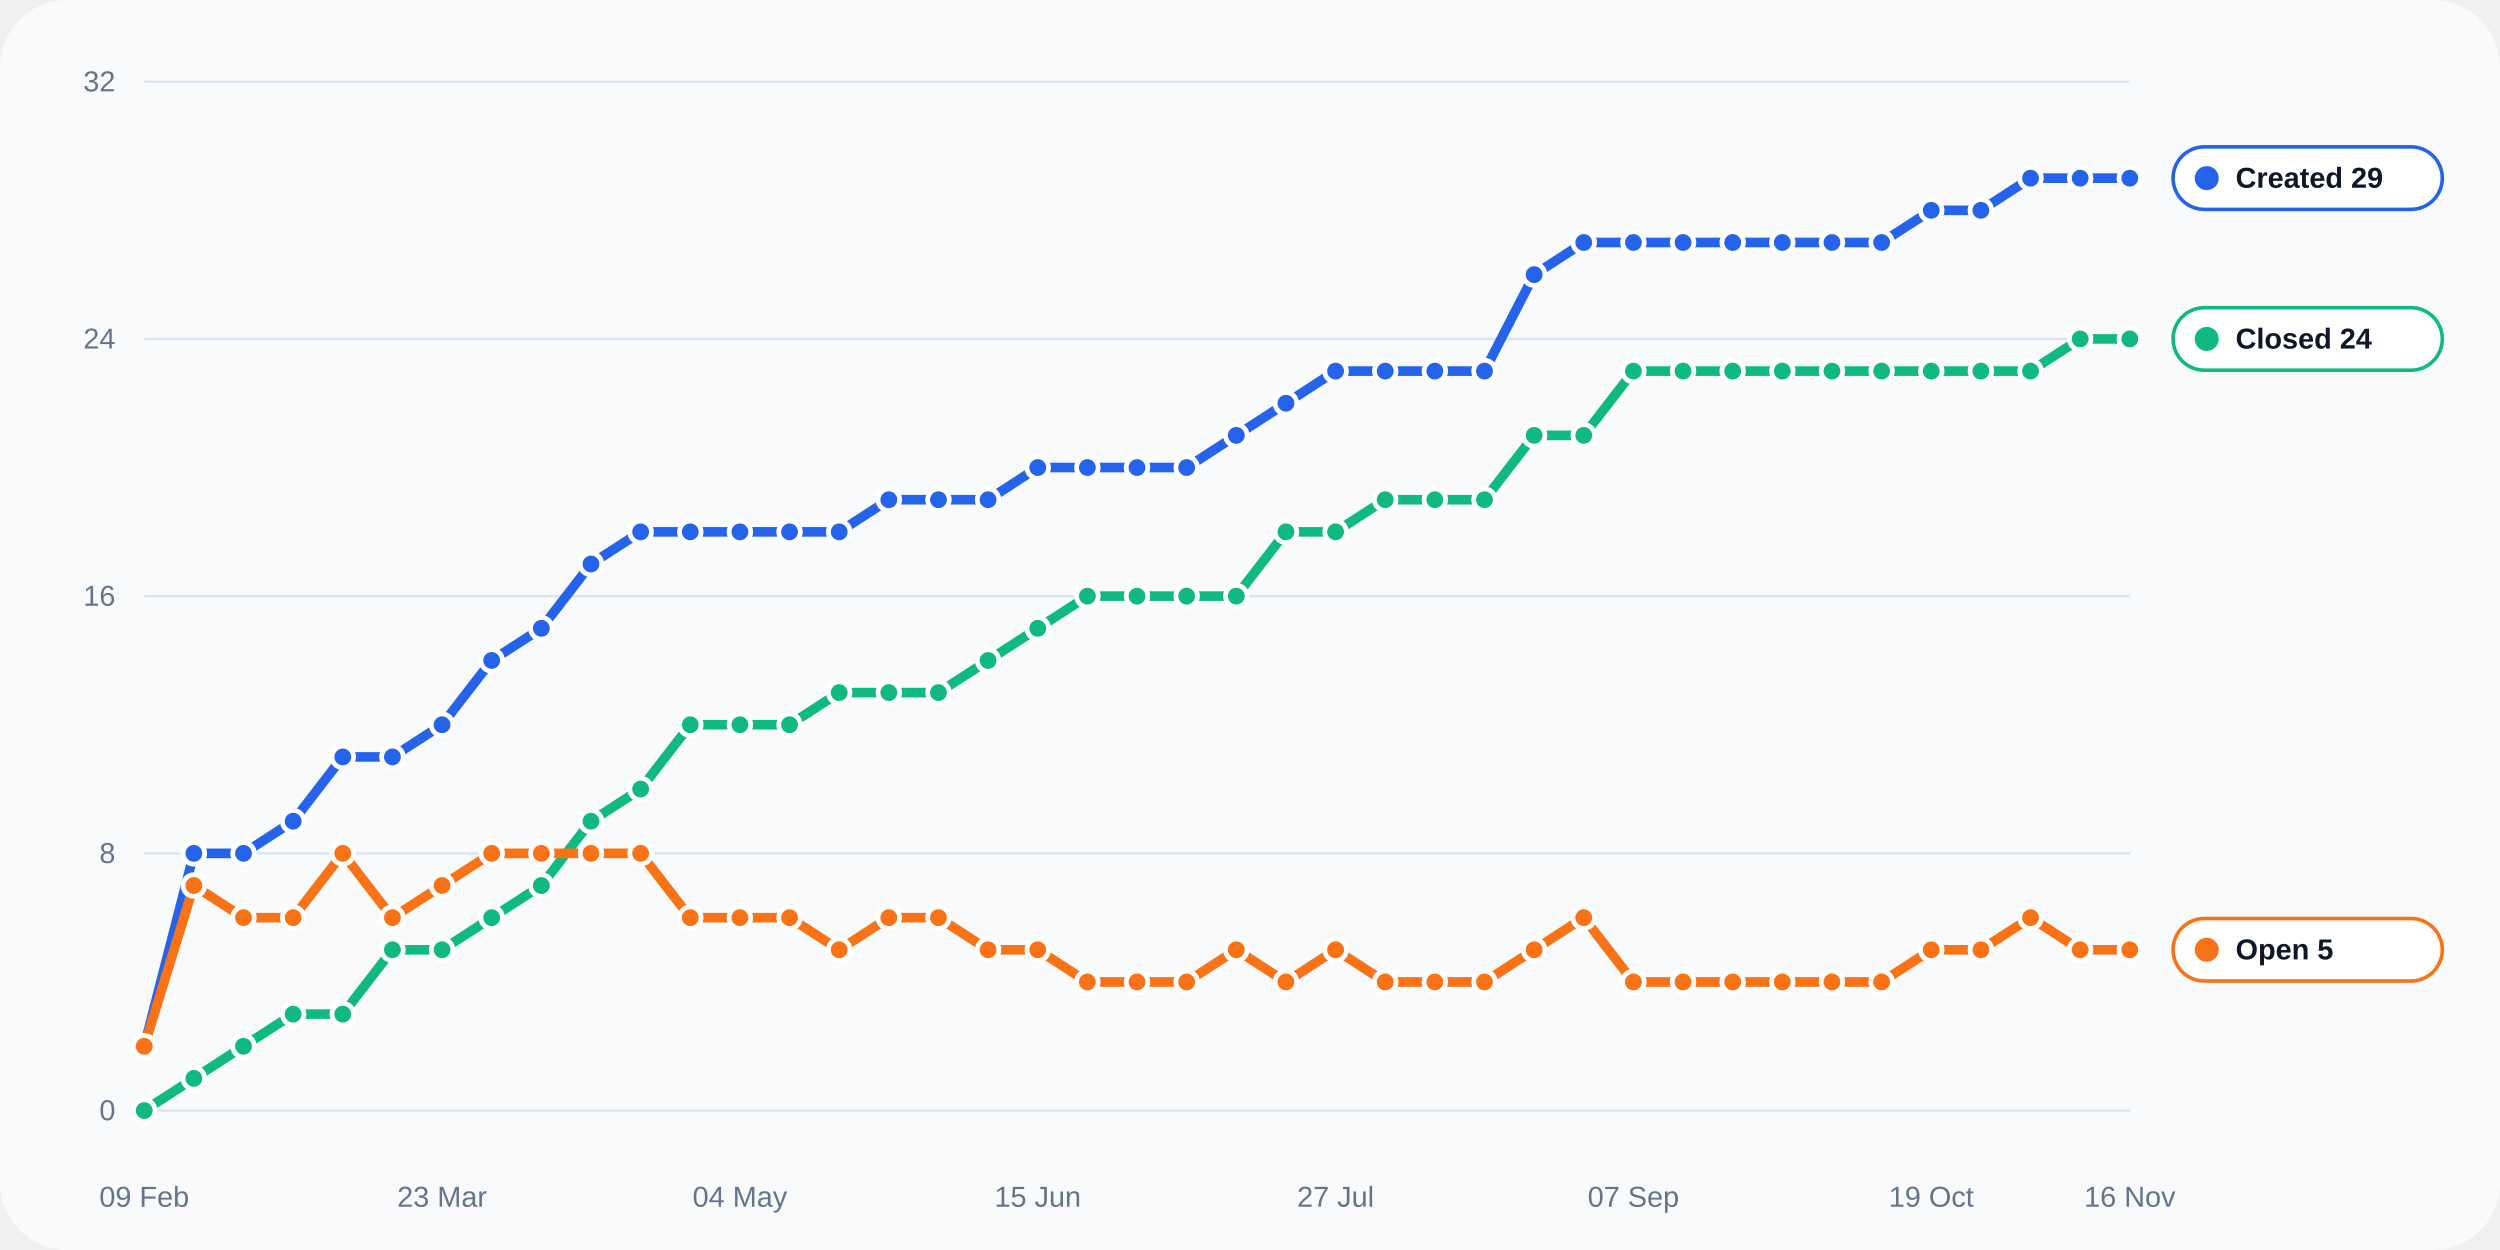
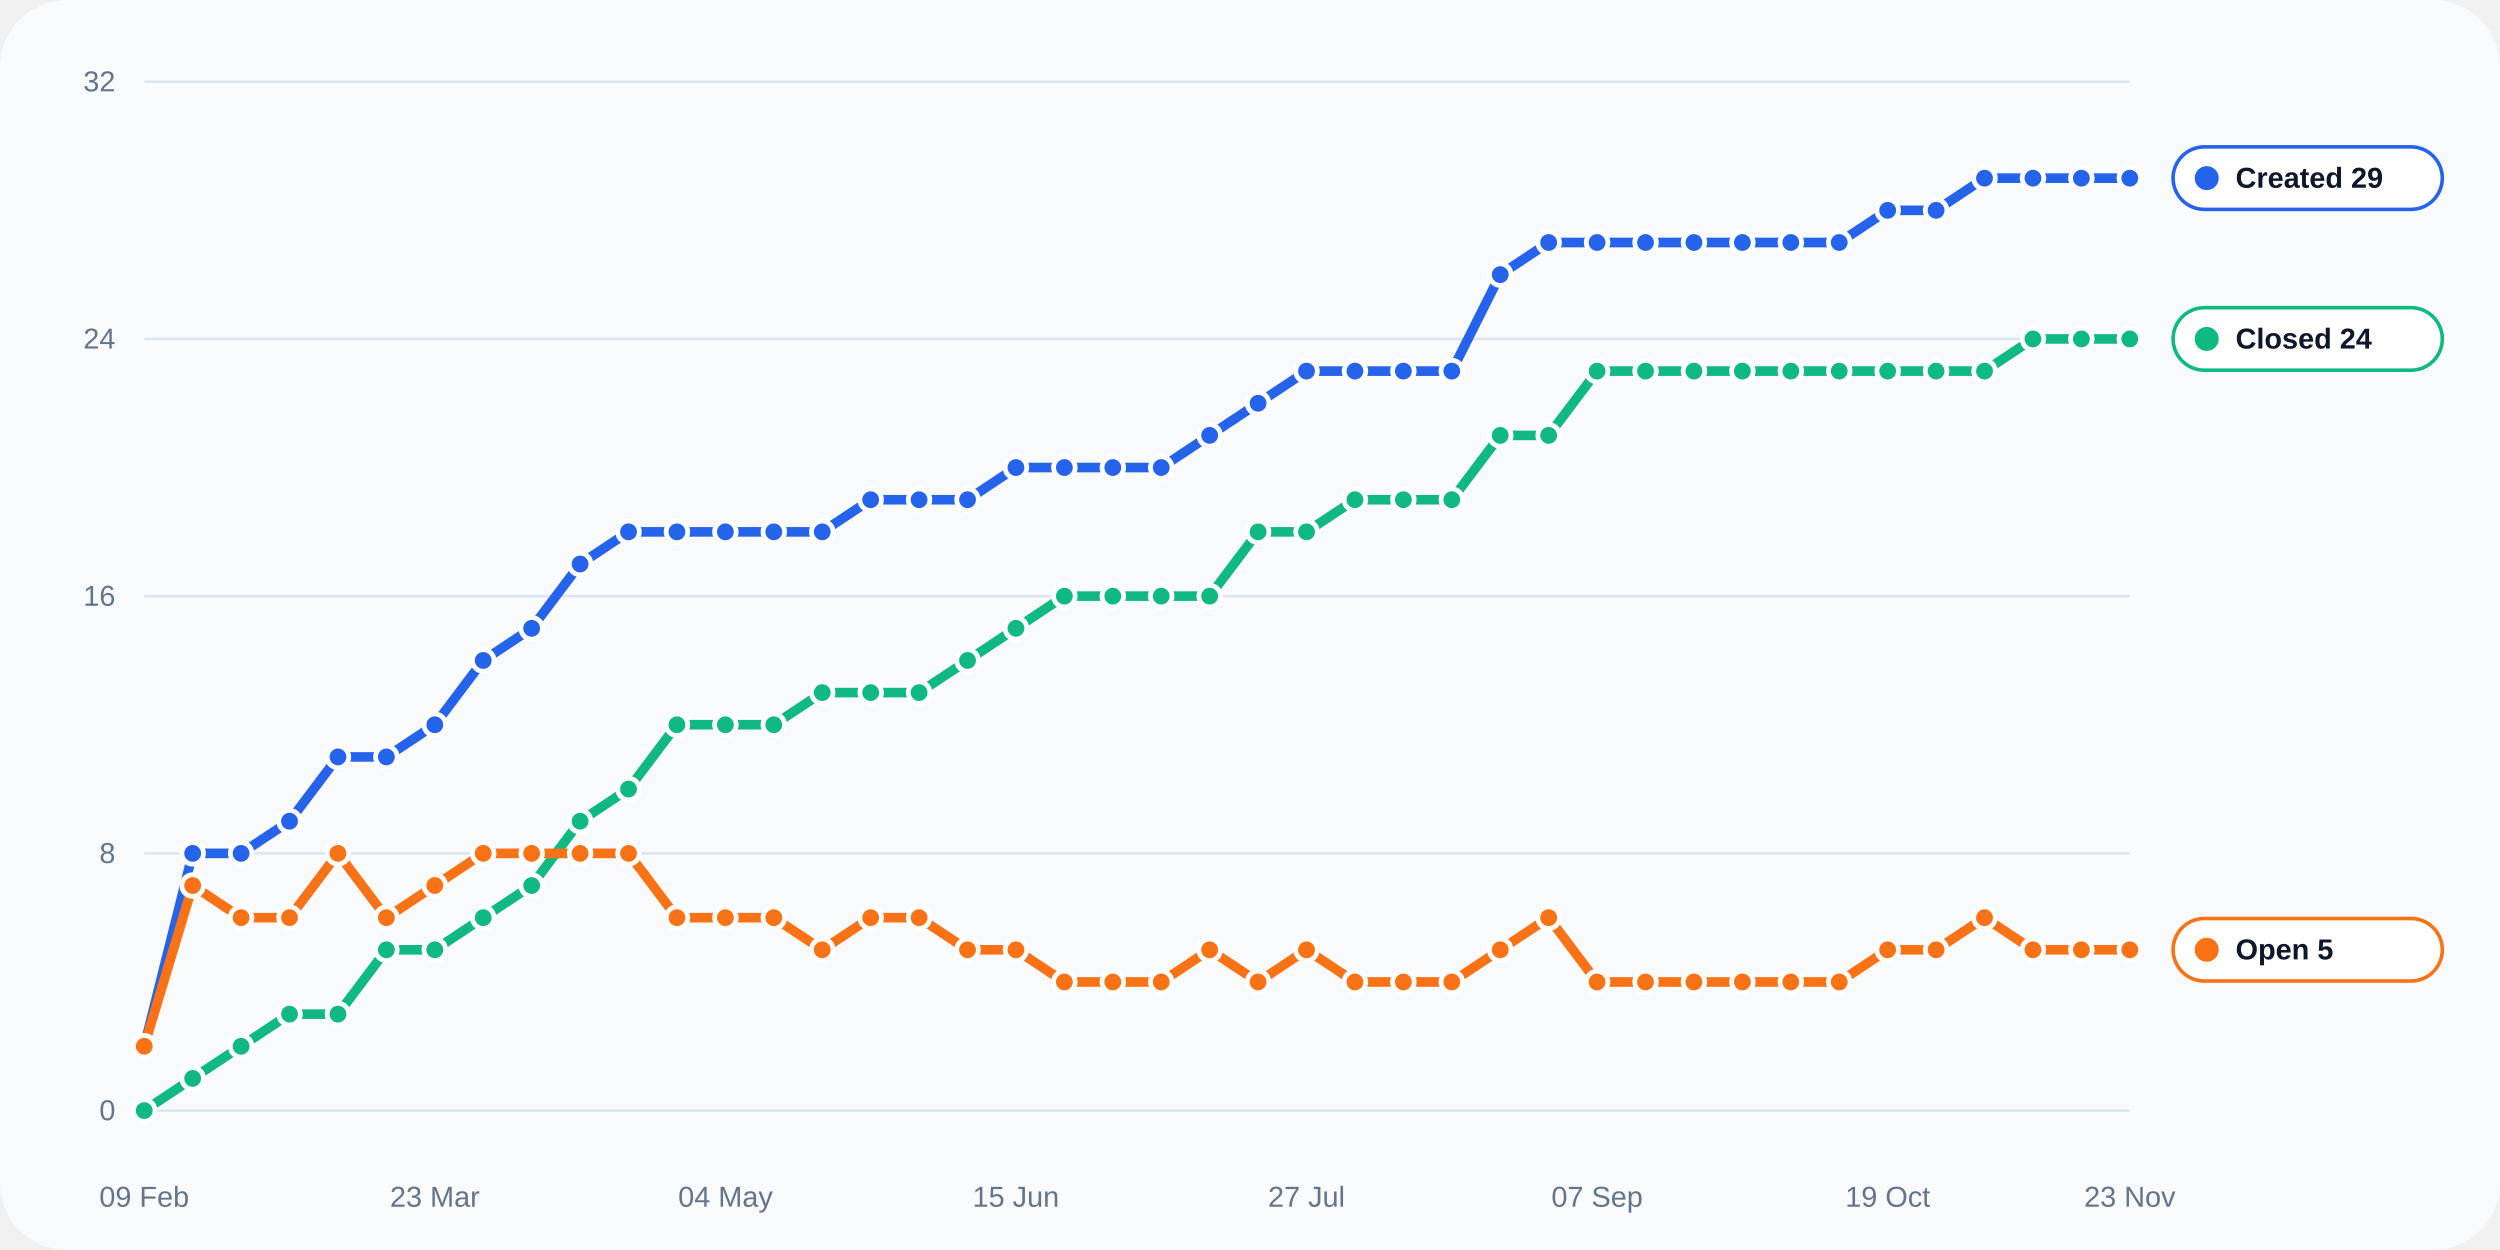
<svg xmlns="http://www.w3.org/2000/svg" width="1040" height="520" viewBox="0 0 1040 520" role="img">
  <rect width="100%" height="100%" rx="28" fill="#f8fafc" />
  <line x1="60" y1="462.0" x2="886" y2="462.0" stroke="#dbe4f0" stroke-width="1" />
  <text x="48" y="466.0" text-anchor="end" fill="#64748b" font-size="12" font-family="Arial, sans-serif">0</text>
  <line x1="60" y1="355.0" x2="886" y2="355.0" stroke="#dbe4f0" stroke-width="1" />
  <text x="48" y="359.0" text-anchor="end" fill="#64748b" font-size="12" font-family="Arial, sans-serif">8</text>
  <line x1="60" y1="248.0" x2="886" y2="248.0" stroke="#dbe4f0" stroke-width="1" />
  <text x="48" y="252.0" text-anchor="end" fill="#64748b" font-size="12" font-family="Arial, sans-serif">16</text>
  <line x1="60" y1="141.0" x2="886" y2="141.0" stroke="#dbe4f0" stroke-width="1" />
  <text x="48" y="145.0" text-anchor="end" fill="#64748b" font-size="12" font-family="Arial, sans-serif">24</text>
  <line x1="60" y1="34.0" x2="886" y2="34.0" stroke="#dbe4f0" stroke-width="1" />
  <text x="48" y="38.0" text-anchor="end" fill="#64748b" font-size="12" font-family="Arial, sans-serif">32</text>
  <text x="60.0" y="502" text-anchor="middle" fill="#64748b" font-size="12" font-family="Arial, sans-serif">09 Feb</text>
-   <text x="183.9" y="502" text-anchor="middle" fill="#64748b" font-size="12" font-family="Arial, sans-serif">23 Mar</text>
-   <text x="307.8" y="502" text-anchor="middle" fill="#64748b" font-size="12" font-family="Arial, sans-serif">04 May</text>
-   <text x="431.7" y="502" text-anchor="middle" fill="#64748b" font-size="12" font-family="Arial, sans-serif">15 Jun</text>
-   <text x="555.6" y="502" text-anchor="middle" fill="#64748b" font-size="12" font-family="Arial, sans-serif">27 Jul</text>
-   <text x="679.5" y="502" text-anchor="middle" fill="#64748b" font-size="12" font-family="Arial, sans-serif">07 Sep</text>
-   <text x="803.4" y="502" text-anchor="middle" fill="#64748b" font-size="12" font-family="Arial, sans-serif">19 Oct</text>
-   <text x="886.0" y="502" text-anchor="middle" fill="#64748b" font-size="12" font-family="Arial, sans-serif">16 Nov</text>
-   <polyline fill="none" stroke="#2563eb" stroke-width="4" stroke-linecap="round" stroke-linejoin="round" points="60.00,435.25 80.65,355.00 101.30,355.00 121.95,341.62 142.60,314.88 163.25,314.88 183.90,301.50 204.55,274.75 225.20,261.38 245.85,234.62 266.50,221.25 287.15,221.25 307.80,221.25 328.45,221.25 349.10,221.25 369.75,207.88 390.40,207.88 411.05,207.88 431.70,194.50 452.35,194.50 473.00,194.50 493.65,194.50 514.30,181.12 534.95,167.75 555.60,154.38 576.25,154.38 596.90,154.38 617.55,154.38 638.20,114.25 658.85,100.88 679.50,100.88 700.15,100.88 720.80,100.88 741.45,100.88 762.10,100.88 782.75,100.88 803.40,87.50 824.05,87.50 844.70,74.12 865.35,74.12 886.00,74.12" />
+   <text x="180.9" y="502" text-anchor="middle" fill="#64748b" font-size="12" font-family="Arial, sans-serif">23 Mar</text>
+   <text x="301.8" y="502" text-anchor="middle" fill="#64748b" font-size="12" font-family="Arial, sans-serif">04 May</text>
+   <text x="422.6" y="502" text-anchor="middle" fill="#64748b" font-size="12" font-family="Arial, sans-serif">15 Jun</text>
+   <text x="543.5" y="502" text-anchor="middle" fill="#64748b" font-size="12" font-family="Arial, sans-serif">27 Jul</text>
+   <text x="664.4" y="502" text-anchor="middle" fill="#64748b" font-size="12" font-family="Arial, sans-serif">07 Sep</text>
+   <text x="785.3" y="502" text-anchor="middle" fill="#64748b" font-size="12" font-family="Arial, sans-serif">19 Oct</text>
+   <text x="886.0" y="502" text-anchor="middle" fill="#64748b" font-size="12" font-family="Arial, sans-serif">23 Nov</text>
+   <polyline fill="none" stroke="#2563eb" stroke-width="4" stroke-linecap="round" stroke-linejoin="round" points="60.00,435.25 80.15,355.00 100.29,355.00 120.44,341.62 140.59,314.88 160.73,314.88 180.88,301.50 201.02,274.75 221.17,261.38 241.32,234.62 261.46,221.25 281.61,221.25 301.76,221.25 321.90,221.25 342.05,221.25 362.20,207.88 382.34,207.88 402.49,207.88 422.63,194.50 442.78,194.50 462.93,194.50 483.07,194.50 503.22,181.12 523.37,167.75 543.51,154.38 563.66,154.38 583.80,154.38 603.95,154.38 624.10,114.25 644.24,100.88 664.39,100.88 684.54,100.88 704.68,100.88 724.83,100.88 744.98,100.88 765.12,100.88 785.27,87.50 805.41,87.50 825.56,74.12 845.71,74.12 865.85,74.12 886.00,74.12" />
  <circle cx="60.00" cy="435.25" r="4.5" fill="#2563eb" stroke="#fff" stroke-width="2" />
-   <circle cx="80.65" cy="355.00" r="4.5" fill="#2563eb" stroke="#fff" stroke-width="2" />
-   <circle cx="101.30" cy="355.00" r="4.5" fill="#2563eb" stroke="#fff" stroke-width="2" />
-   <circle cx="121.95" cy="341.62" r="4.5" fill="#2563eb" stroke="#fff" stroke-width="2" />
-   <circle cx="142.60" cy="314.88" r="4.5" fill="#2563eb" stroke="#fff" stroke-width="2" />
-   <circle cx="163.25" cy="314.88" r="4.5" fill="#2563eb" stroke="#fff" stroke-width="2" />
-   <circle cx="183.90" cy="301.50" r="4.5" fill="#2563eb" stroke="#fff" stroke-width="2" />
-   <circle cx="204.55" cy="274.75" r="4.5" fill="#2563eb" stroke="#fff" stroke-width="2" />
-   <circle cx="225.20" cy="261.38" r="4.5" fill="#2563eb" stroke="#fff" stroke-width="2" />
-   <circle cx="245.85" cy="234.62" r="4.5" fill="#2563eb" stroke="#fff" stroke-width="2" />
-   <circle cx="266.50" cy="221.25" r="4.5" fill="#2563eb" stroke="#fff" stroke-width="2" />
-   <circle cx="287.15" cy="221.25" r="4.5" fill="#2563eb" stroke="#fff" stroke-width="2" />
-   <circle cx="307.80" cy="221.25" r="4.5" fill="#2563eb" stroke="#fff" stroke-width="2" />
-   <circle cx="328.45" cy="221.25" r="4.5" fill="#2563eb" stroke="#fff" stroke-width="2" />
-   <circle cx="349.10" cy="221.25" r="4.5" fill="#2563eb" stroke="#fff" stroke-width="2" />
-   <circle cx="369.75" cy="207.88" r="4.5" fill="#2563eb" stroke="#fff" stroke-width="2" />
-   <circle cx="390.40" cy="207.88" r="4.5" fill="#2563eb" stroke="#fff" stroke-width="2" />
-   <circle cx="411.05" cy="207.88" r="4.5" fill="#2563eb" stroke="#fff" stroke-width="2" />
-   <circle cx="431.70" cy="194.50" r="4.5" fill="#2563eb" stroke="#fff" stroke-width="2" />
-   <circle cx="452.35" cy="194.50" r="4.5" fill="#2563eb" stroke="#fff" stroke-width="2" />
-   <circle cx="473.00" cy="194.50" r="4.5" fill="#2563eb" stroke="#fff" stroke-width="2" />
-   <circle cx="493.65" cy="194.50" r="4.5" fill="#2563eb" stroke="#fff" stroke-width="2" />
-   <circle cx="514.30" cy="181.12" r="4.5" fill="#2563eb" stroke="#fff" stroke-width="2" />
-   <circle cx="534.95" cy="167.75" r="4.5" fill="#2563eb" stroke="#fff" stroke-width="2" />
-   <circle cx="555.60" cy="154.38" r="4.5" fill="#2563eb" stroke="#fff" stroke-width="2" />
-   <circle cx="576.25" cy="154.38" r="4.5" fill="#2563eb" stroke="#fff" stroke-width="2" />
-   <circle cx="596.90" cy="154.38" r="4.5" fill="#2563eb" stroke="#fff" stroke-width="2" />
-   <circle cx="617.55" cy="154.38" r="4.5" fill="#2563eb" stroke="#fff" stroke-width="2" />
-   <circle cx="638.20" cy="114.25" r="4.5" fill="#2563eb" stroke="#fff" stroke-width="2" />
-   <circle cx="658.85" cy="100.88" r="4.5" fill="#2563eb" stroke="#fff" stroke-width="2" />
-   <circle cx="679.50" cy="100.88" r="4.5" fill="#2563eb" stroke="#fff" stroke-width="2" />
-   <circle cx="700.15" cy="100.88" r="4.5" fill="#2563eb" stroke="#fff" stroke-width="2" />
-   <circle cx="720.80" cy="100.88" r="4.5" fill="#2563eb" stroke="#fff" stroke-width="2" />
-   <circle cx="741.45" cy="100.88" r="4.5" fill="#2563eb" stroke="#fff" stroke-width="2" />
-   <circle cx="762.10" cy="100.88" r="4.5" fill="#2563eb" stroke="#fff" stroke-width="2" />
-   <circle cx="782.75" cy="100.88" r="4.5" fill="#2563eb" stroke="#fff" stroke-width="2" />
-   <circle cx="803.40" cy="87.50" r="4.5" fill="#2563eb" stroke="#fff" stroke-width="2" />
-   <circle cx="824.05" cy="87.50" r="4.5" fill="#2563eb" stroke="#fff" stroke-width="2" />
-   <circle cx="844.70" cy="74.12" r="4.5" fill="#2563eb" stroke="#fff" stroke-width="2" />
-   <circle cx="865.35" cy="74.12" r="4.5" fill="#2563eb" stroke="#fff" stroke-width="2" />
+   <circle cx="80.15" cy="355.00" r="4.5" fill="#2563eb" stroke="#fff" stroke-width="2" />
+   <circle cx="100.29" cy="355.00" r="4.5" fill="#2563eb" stroke="#fff" stroke-width="2" />
+   <circle cx="120.44" cy="341.62" r="4.5" fill="#2563eb" stroke="#fff" stroke-width="2" />
+   <circle cx="140.59" cy="314.88" r="4.5" fill="#2563eb" stroke="#fff" stroke-width="2" />
+   <circle cx="160.73" cy="314.88" r="4.5" fill="#2563eb" stroke="#fff" stroke-width="2" />
+   <circle cx="180.88" cy="301.50" r="4.5" fill="#2563eb" stroke="#fff" stroke-width="2" />
+   <circle cx="201.02" cy="274.75" r="4.5" fill="#2563eb" stroke="#fff" stroke-width="2" />
+   <circle cx="221.17" cy="261.38" r="4.5" fill="#2563eb" stroke="#fff" stroke-width="2" />
+   <circle cx="241.32" cy="234.62" r="4.5" fill="#2563eb" stroke="#fff" stroke-width="2" />
+   <circle cx="261.46" cy="221.25" r="4.5" fill="#2563eb" stroke="#fff" stroke-width="2" />
+   <circle cx="281.61" cy="221.25" r="4.5" fill="#2563eb" stroke="#fff" stroke-width="2" />
+   <circle cx="301.76" cy="221.25" r="4.5" fill="#2563eb" stroke="#fff" stroke-width="2" />
+   <circle cx="321.90" cy="221.25" r="4.5" fill="#2563eb" stroke="#fff" stroke-width="2" />
+   <circle cx="342.05" cy="221.25" r="4.5" fill="#2563eb" stroke="#fff" stroke-width="2" />
+   <circle cx="362.20" cy="207.88" r="4.5" fill="#2563eb" stroke="#fff" stroke-width="2" />
+   <circle cx="382.34" cy="207.88" r="4.5" fill="#2563eb" stroke="#fff" stroke-width="2" />
+   <circle cx="402.49" cy="207.88" r="4.5" fill="#2563eb" stroke="#fff" stroke-width="2" />
+   <circle cx="422.63" cy="194.50" r="4.5" fill="#2563eb" stroke="#fff" stroke-width="2" />
+   <circle cx="442.78" cy="194.50" r="4.5" fill="#2563eb" stroke="#fff" stroke-width="2" />
+   <circle cx="462.93" cy="194.50" r="4.5" fill="#2563eb" stroke="#fff" stroke-width="2" />
+   <circle cx="483.07" cy="194.50" r="4.5" fill="#2563eb" stroke="#fff" stroke-width="2" />
+   <circle cx="503.22" cy="181.12" r="4.5" fill="#2563eb" stroke="#fff" stroke-width="2" />
+   <circle cx="523.37" cy="167.75" r="4.5" fill="#2563eb" stroke="#fff" stroke-width="2" />
+   <circle cx="543.51" cy="154.38" r="4.5" fill="#2563eb" stroke="#fff" stroke-width="2" />
+   <circle cx="563.66" cy="154.38" r="4.5" fill="#2563eb" stroke="#fff" stroke-width="2" />
+   <circle cx="583.80" cy="154.38" r="4.5" fill="#2563eb" stroke="#fff" stroke-width="2" />
+   <circle cx="603.95" cy="154.38" r="4.5" fill="#2563eb" stroke="#fff" stroke-width="2" />
+   <circle cx="624.10" cy="114.25" r="4.5" fill="#2563eb" stroke="#fff" stroke-width="2" />
+   <circle cx="644.24" cy="100.88" r="4.5" fill="#2563eb" stroke="#fff" stroke-width="2" />
+   <circle cx="664.39" cy="100.88" r="4.5" fill="#2563eb" stroke="#fff" stroke-width="2" />
+   <circle cx="684.54" cy="100.88" r="4.5" fill="#2563eb" stroke="#fff" stroke-width="2" />
+   <circle cx="704.68" cy="100.88" r="4.5" fill="#2563eb" stroke="#fff" stroke-width="2" />
+   <circle cx="724.83" cy="100.88" r="4.5" fill="#2563eb" stroke="#fff" stroke-width="2" />
+   <circle cx="744.98" cy="100.88" r="4.5" fill="#2563eb" stroke="#fff" stroke-width="2" />
+   <circle cx="765.12" cy="100.88" r="4.5" fill="#2563eb" stroke="#fff" stroke-width="2" />
+   <circle cx="785.27" cy="87.50" r="4.5" fill="#2563eb" stroke="#fff" stroke-width="2" />
+   <circle cx="805.41" cy="87.50" r="4.5" fill="#2563eb" stroke="#fff" stroke-width="2" />
+   <circle cx="825.56" cy="74.12" r="4.5" fill="#2563eb" stroke="#fff" stroke-width="2" />
+   <circle cx="845.71" cy="74.12" r="4.5" fill="#2563eb" stroke="#fff" stroke-width="2" />
+   <circle cx="865.85" cy="74.12" r="4.5" fill="#2563eb" stroke="#fff" stroke-width="2" />
  <circle cx="886.00" cy="74.12" r="4.5" fill="#2563eb" stroke="#fff" stroke-width="2" />
-   <polyline fill="none" stroke="#10b981" stroke-width="4" stroke-linecap="round" stroke-linejoin="round" points="60.00,462.00 80.65,448.62 101.30,435.25 121.95,421.88 142.60,421.88 163.25,395.12 183.90,395.12 204.55,381.75 225.20,368.38 245.85,341.62 266.50,328.25 287.15,301.50 307.80,301.50 328.45,301.50 349.10,288.12 369.75,288.12 390.40,288.12 411.05,274.75 431.70,261.38 452.35,248.00 473.00,248.00 493.65,248.00 514.30,248.00 534.95,221.25 555.60,221.25 576.25,207.88 596.90,207.88 617.55,207.88 638.20,181.12 658.85,181.12 679.50,154.38 700.15,154.38 720.80,154.38 741.45,154.38 762.10,154.38 782.75,154.38 803.40,154.38 824.05,154.38 844.70,154.38 865.35,141.00 886.00,141.00" />
+   <polyline fill="none" stroke="#10b981" stroke-width="4" stroke-linecap="round" stroke-linejoin="round" points="60.00,462.00 80.15,448.62 100.29,435.25 120.44,421.88 140.59,421.88 160.73,395.12 180.88,395.12 201.02,381.75 221.17,368.38 241.32,341.62 261.46,328.25 281.61,301.50 301.76,301.50 321.90,301.50 342.05,288.12 362.20,288.12 382.34,288.12 402.49,274.75 422.63,261.38 442.78,248.00 462.93,248.00 483.07,248.00 503.22,248.00 523.37,221.25 543.51,221.25 563.66,207.88 583.80,207.88 603.95,207.88 624.10,181.12 644.24,181.12 664.39,154.38 684.54,154.38 704.68,154.38 724.83,154.38 744.98,154.38 765.12,154.38 785.27,154.38 805.41,154.38 825.56,154.38 845.71,141.00 865.85,141.00 886.00,141.00" />
  <circle cx="60.00" cy="462.00" r="4.5" fill="#10b981" stroke="#fff" stroke-width="2" />
-   <circle cx="80.65" cy="448.62" r="4.5" fill="#10b981" stroke="#fff" stroke-width="2" />
-   <circle cx="101.30" cy="435.25" r="4.5" fill="#10b981" stroke="#fff" stroke-width="2" />
-   <circle cx="121.95" cy="421.88" r="4.5" fill="#10b981" stroke="#fff" stroke-width="2" />
-   <circle cx="142.60" cy="421.88" r="4.5" fill="#10b981" stroke="#fff" stroke-width="2" />
-   <circle cx="163.25" cy="395.12" r="4.5" fill="#10b981" stroke="#fff" stroke-width="2" />
-   <circle cx="183.90" cy="395.12" r="4.5" fill="#10b981" stroke="#fff" stroke-width="2" />
-   <circle cx="204.55" cy="381.75" r="4.5" fill="#10b981" stroke="#fff" stroke-width="2" />
-   <circle cx="225.20" cy="368.38" r="4.5" fill="#10b981" stroke="#fff" stroke-width="2" />
-   <circle cx="245.85" cy="341.62" r="4.5" fill="#10b981" stroke="#fff" stroke-width="2" />
-   <circle cx="266.50" cy="328.25" r="4.5" fill="#10b981" stroke="#fff" stroke-width="2" />
-   <circle cx="287.15" cy="301.50" r="4.5" fill="#10b981" stroke="#fff" stroke-width="2" />
-   <circle cx="307.80" cy="301.50" r="4.5" fill="#10b981" stroke="#fff" stroke-width="2" />
-   <circle cx="328.45" cy="301.50" r="4.5" fill="#10b981" stroke="#fff" stroke-width="2" />
-   <circle cx="349.10" cy="288.12" r="4.5" fill="#10b981" stroke="#fff" stroke-width="2" />
-   <circle cx="369.75" cy="288.12" r="4.5" fill="#10b981" stroke="#fff" stroke-width="2" />
-   <circle cx="390.40" cy="288.12" r="4.5" fill="#10b981" stroke="#fff" stroke-width="2" />
-   <circle cx="411.05" cy="274.75" r="4.5" fill="#10b981" stroke="#fff" stroke-width="2" />
-   <circle cx="431.70" cy="261.38" r="4.5" fill="#10b981" stroke="#fff" stroke-width="2" />
-   <circle cx="452.35" cy="248.00" r="4.5" fill="#10b981" stroke="#fff" stroke-width="2" />
-   <circle cx="473.00" cy="248.00" r="4.5" fill="#10b981" stroke="#fff" stroke-width="2" />
-   <circle cx="493.65" cy="248.00" r="4.5" fill="#10b981" stroke="#fff" stroke-width="2" />
-   <circle cx="514.30" cy="248.00" r="4.5" fill="#10b981" stroke="#fff" stroke-width="2" />
-   <circle cx="534.95" cy="221.25" r="4.5" fill="#10b981" stroke="#fff" stroke-width="2" />
-   <circle cx="555.60" cy="221.25" r="4.5" fill="#10b981" stroke="#fff" stroke-width="2" />
-   <circle cx="576.25" cy="207.88" r="4.5" fill="#10b981" stroke="#fff" stroke-width="2" />
-   <circle cx="596.90" cy="207.88" r="4.5" fill="#10b981" stroke="#fff" stroke-width="2" />
-   <circle cx="617.55" cy="207.88" r="4.5" fill="#10b981" stroke="#fff" stroke-width="2" />
-   <circle cx="638.20" cy="181.12" r="4.5" fill="#10b981" stroke="#fff" stroke-width="2" />
-   <circle cx="658.85" cy="181.12" r="4.5" fill="#10b981" stroke="#fff" stroke-width="2" />
-   <circle cx="679.50" cy="154.38" r="4.5" fill="#10b981" stroke="#fff" stroke-width="2" />
-   <circle cx="700.15" cy="154.38" r="4.5" fill="#10b981" stroke="#fff" stroke-width="2" />
-   <circle cx="720.80" cy="154.38" r="4.5" fill="#10b981" stroke="#fff" stroke-width="2" />
-   <circle cx="741.45" cy="154.38" r="4.5" fill="#10b981" stroke="#fff" stroke-width="2" />
-   <circle cx="762.10" cy="154.38" r="4.5" fill="#10b981" stroke="#fff" stroke-width="2" />
-   <circle cx="782.75" cy="154.38" r="4.5" fill="#10b981" stroke="#fff" stroke-width="2" />
-   <circle cx="803.40" cy="154.38" r="4.5" fill="#10b981" stroke="#fff" stroke-width="2" />
-   <circle cx="824.05" cy="154.38" r="4.5" fill="#10b981" stroke="#fff" stroke-width="2" />
-   <circle cx="844.70" cy="154.38" r="4.5" fill="#10b981" stroke="#fff" stroke-width="2" />
-   <circle cx="865.35" cy="141.00" r="4.5" fill="#10b981" stroke="#fff" stroke-width="2" />
+   <circle cx="80.15" cy="448.62" r="4.5" fill="#10b981" stroke="#fff" stroke-width="2" />
+   <circle cx="100.29" cy="435.25" r="4.5" fill="#10b981" stroke="#fff" stroke-width="2" />
+   <circle cx="120.44" cy="421.88" r="4.5" fill="#10b981" stroke="#fff" stroke-width="2" />
+   <circle cx="140.59" cy="421.88" r="4.5" fill="#10b981" stroke="#fff" stroke-width="2" />
+   <circle cx="160.73" cy="395.12" r="4.5" fill="#10b981" stroke="#fff" stroke-width="2" />
+   <circle cx="180.88" cy="395.12" r="4.5" fill="#10b981" stroke="#fff" stroke-width="2" />
+   <circle cx="201.02" cy="381.75" r="4.5" fill="#10b981" stroke="#fff" stroke-width="2" />
+   <circle cx="221.17" cy="368.38" r="4.5" fill="#10b981" stroke="#fff" stroke-width="2" />
+   <circle cx="241.32" cy="341.62" r="4.5" fill="#10b981" stroke="#fff" stroke-width="2" />
+   <circle cx="261.46" cy="328.25" r="4.5" fill="#10b981" stroke="#fff" stroke-width="2" />
+   <circle cx="281.61" cy="301.50" r="4.5" fill="#10b981" stroke="#fff" stroke-width="2" />
+   <circle cx="301.76" cy="301.50" r="4.5" fill="#10b981" stroke="#fff" stroke-width="2" />
+   <circle cx="321.90" cy="301.50" r="4.5" fill="#10b981" stroke="#fff" stroke-width="2" />
+   <circle cx="342.05" cy="288.12" r="4.5" fill="#10b981" stroke="#fff" stroke-width="2" />
+   <circle cx="362.20" cy="288.12" r="4.5" fill="#10b981" stroke="#fff" stroke-width="2" />
+   <circle cx="382.34" cy="288.12" r="4.5" fill="#10b981" stroke="#fff" stroke-width="2" />
+   <circle cx="402.49" cy="274.75" r="4.5" fill="#10b981" stroke="#fff" stroke-width="2" />
+   <circle cx="422.63" cy="261.38" r="4.5" fill="#10b981" stroke="#fff" stroke-width="2" />
+   <circle cx="442.78" cy="248.00" r="4.5" fill="#10b981" stroke="#fff" stroke-width="2" />
+   <circle cx="462.93" cy="248.00" r="4.5" fill="#10b981" stroke="#fff" stroke-width="2" />
+   <circle cx="483.07" cy="248.00" r="4.5" fill="#10b981" stroke="#fff" stroke-width="2" />
+   <circle cx="503.22" cy="248.00" r="4.5" fill="#10b981" stroke="#fff" stroke-width="2" />
+   <circle cx="523.37" cy="221.25" r="4.5" fill="#10b981" stroke="#fff" stroke-width="2" />
+   <circle cx="543.51" cy="221.25" r="4.5" fill="#10b981" stroke="#fff" stroke-width="2" />
+   <circle cx="563.66" cy="207.88" r="4.5" fill="#10b981" stroke="#fff" stroke-width="2" />
+   <circle cx="583.80" cy="207.88" r="4.5" fill="#10b981" stroke="#fff" stroke-width="2" />
+   <circle cx="603.95" cy="207.88" r="4.5" fill="#10b981" stroke="#fff" stroke-width="2" />
+   <circle cx="624.10" cy="181.12" r="4.5" fill="#10b981" stroke="#fff" stroke-width="2" />
+   <circle cx="644.24" cy="181.12" r="4.5" fill="#10b981" stroke="#fff" stroke-width="2" />
+   <circle cx="664.39" cy="154.38" r="4.5" fill="#10b981" stroke="#fff" stroke-width="2" />
+   <circle cx="684.54" cy="154.38" r="4.5" fill="#10b981" stroke="#fff" stroke-width="2" />
+   <circle cx="704.68" cy="154.38" r="4.5" fill="#10b981" stroke="#fff" stroke-width="2" />
+   <circle cx="724.83" cy="154.38" r="4.5" fill="#10b981" stroke="#fff" stroke-width="2" />
+   <circle cx="744.98" cy="154.38" r="4.5" fill="#10b981" stroke="#fff" stroke-width="2" />
+   <circle cx="765.12" cy="154.38" r="4.5" fill="#10b981" stroke="#fff" stroke-width="2" />
+   <circle cx="785.27" cy="154.38" r="4.5" fill="#10b981" stroke="#fff" stroke-width="2" />
+   <circle cx="805.41" cy="154.38" r="4.5" fill="#10b981" stroke="#fff" stroke-width="2" />
+   <circle cx="825.56" cy="154.38" r="4.5" fill="#10b981" stroke="#fff" stroke-width="2" />
+   <circle cx="845.71" cy="141.00" r="4.5" fill="#10b981" stroke="#fff" stroke-width="2" />
+   <circle cx="865.85" cy="141.00" r="4.5" fill="#10b981" stroke="#fff" stroke-width="2" />
  <circle cx="886.00" cy="141.00" r="4.5" fill="#10b981" stroke="#fff" stroke-width="2" />
-   <polyline fill="none" stroke="#f97316" stroke-width="4" stroke-linecap="round" stroke-linejoin="round" points="60.00,435.25 80.65,368.38 101.30,381.75 121.95,381.75 142.60,355.00 163.25,381.75 183.90,368.38 204.55,355.00 225.20,355.00 245.85,355.00 266.50,355.00 287.15,381.75 307.80,381.75 328.45,381.75 349.10,395.12 369.75,381.75 390.40,381.75 411.05,395.12 431.70,395.12 452.35,408.50 473.00,408.50 493.65,408.50 514.30,395.12 534.95,408.50 555.60,395.12 576.25,408.50 596.90,408.50 617.55,408.50 638.20,395.12 658.85,381.75 679.50,408.50 700.15,408.50 720.80,408.50 741.45,408.50 762.10,408.50 782.75,408.50 803.40,395.12 824.05,395.12 844.70,381.75 865.35,395.12 886.00,395.12" />
+   <polyline fill="none" stroke="#f97316" stroke-width="4" stroke-linecap="round" stroke-linejoin="round" points="60.00,435.25 80.15,368.38 100.29,381.75 120.44,381.75 140.59,355.00 160.73,381.75 180.88,368.38 201.02,355.00 221.17,355.00 241.32,355.00 261.46,355.00 281.61,381.75 301.76,381.75 321.90,381.75 342.05,395.12 362.20,381.75 382.34,381.75 402.49,395.12 422.63,395.12 442.78,408.50 462.93,408.50 483.07,408.50 503.22,395.12 523.37,408.50 543.51,395.12 563.66,408.50 583.80,408.50 603.95,408.50 624.10,395.12 644.24,381.75 664.39,408.50 684.54,408.50 704.68,408.50 724.83,408.50 744.98,408.50 765.12,408.50 785.27,395.12 805.41,395.12 825.56,381.75 845.71,395.12 865.85,395.12 886.00,395.12" />
  <circle cx="60.00" cy="435.25" r="4.5" fill="#f97316" stroke="#fff" stroke-width="2" />
-   <circle cx="80.65" cy="368.38" r="4.5" fill="#f97316" stroke="#fff" stroke-width="2" />
-   <circle cx="101.30" cy="381.75" r="4.5" fill="#f97316" stroke="#fff" stroke-width="2" />
-   <circle cx="121.95" cy="381.75" r="4.5" fill="#f97316" stroke="#fff" stroke-width="2" />
-   <circle cx="142.60" cy="355.00" r="4.5" fill="#f97316" stroke="#fff" stroke-width="2" />
-   <circle cx="163.25" cy="381.75" r="4.5" fill="#f97316" stroke="#fff" stroke-width="2" />
-   <circle cx="183.90" cy="368.38" r="4.5" fill="#f97316" stroke="#fff" stroke-width="2" />
-   <circle cx="204.55" cy="355.00" r="4.5" fill="#f97316" stroke="#fff" stroke-width="2" />
-   <circle cx="225.20" cy="355.00" r="4.5" fill="#f97316" stroke="#fff" stroke-width="2" />
-   <circle cx="245.85" cy="355.00" r="4.5" fill="#f97316" stroke="#fff" stroke-width="2" />
-   <circle cx="266.50" cy="355.00" r="4.5" fill="#f97316" stroke="#fff" stroke-width="2" />
-   <circle cx="287.15" cy="381.75" r="4.5" fill="#f97316" stroke="#fff" stroke-width="2" />
-   <circle cx="307.80" cy="381.75" r="4.5" fill="#f97316" stroke="#fff" stroke-width="2" />
-   <circle cx="328.45" cy="381.75" r="4.5" fill="#f97316" stroke="#fff" stroke-width="2" />
-   <circle cx="349.10" cy="395.12" r="4.5" fill="#f97316" stroke="#fff" stroke-width="2" />
-   <circle cx="369.75" cy="381.75" r="4.5" fill="#f97316" stroke="#fff" stroke-width="2" />
-   <circle cx="390.40" cy="381.75" r="4.5" fill="#f97316" stroke="#fff" stroke-width="2" />
-   <circle cx="411.05" cy="395.12" r="4.5" fill="#f97316" stroke="#fff" stroke-width="2" />
-   <circle cx="431.70" cy="395.12" r="4.5" fill="#f97316" stroke="#fff" stroke-width="2" />
-   <circle cx="452.35" cy="408.50" r="4.5" fill="#f97316" stroke="#fff" stroke-width="2" />
-   <circle cx="473.00" cy="408.50" r="4.5" fill="#f97316" stroke="#fff" stroke-width="2" />
-   <circle cx="493.65" cy="408.50" r="4.5" fill="#f97316" stroke="#fff" stroke-width="2" />
-   <circle cx="514.30" cy="395.12" r="4.5" fill="#f97316" stroke="#fff" stroke-width="2" />
-   <circle cx="534.95" cy="408.50" r="4.5" fill="#f97316" stroke="#fff" stroke-width="2" />
-   <circle cx="555.60" cy="395.12" r="4.5" fill="#f97316" stroke="#fff" stroke-width="2" />
-   <circle cx="576.25" cy="408.50" r="4.5" fill="#f97316" stroke="#fff" stroke-width="2" />
-   <circle cx="596.90" cy="408.50" r="4.5" fill="#f97316" stroke="#fff" stroke-width="2" />
-   <circle cx="617.55" cy="408.50" r="4.5" fill="#f97316" stroke="#fff" stroke-width="2" />
-   <circle cx="638.20" cy="395.12" r="4.5" fill="#f97316" stroke="#fff" stroke-width="2" />
-   <circle cx="658.85" cy="381.75" r="4.5" fill="#f97316" stroke="#fff" stroke-width="2" />
-   <circle cx="679.50" cy="408.50" r="4.5" fill="#f97316" stroke="#fff" stroke-width="2" />
-   <circle cx="700.15" cy="408.50" r="4.5" fill="#f97316" stroke="#fff" stroke-width="2" />
-   <circle cx="720.80" cy="408.50" r="4.5" fill="#f97316" stroke="#fff" stroke-width="2" />
-   <circle cx="741.45" cy="408.50" r="4.5" fill="#f97316" stroke="#fff" stroke-width="2" />
-   <circle cx="762.10" cy="408.50" r="4.5" fill="#f97316" stroke="#fff" stroke-width="2" />
-   <circle cx="782.75" cy="408.50" r="4.5" fill="#f97316" stroke="#fff" stroke-width="2" />
-   <circle cx="803.40" cy="395.12" r="4.5" fill="#f97316" stroke="#fff" stroke-width="2" />
-   <circle cx="824.05" cy="395.12" r="4.5" fill="#f97316" stroke="#fff" stroke-width="2" />
-   <circle cx="844.70" cy="381.75" r="4.5" fill="#f97316" stroke="#fff" stroke-width="2" />
-   <circle cx="865.35" cy="395.12" r="4.5" fill="#f97316" stroke="#fff" stroke-width="2" />
+   <circle cx="80.15" cy="368.38" r="4.5" fill="#f97316" stroke="#fff" stroke-width="2" />
+   <circle cx="100.29" cy="381.75" r="4.5" fill="#f97316" stroke="#fff" stroke-width="2" />
+   <circle cx="120.44" cy="381.75" r="4.5" fill="#f97316" stroke="#fff" stroke-width="2" />
+   <circle cx="140.59" cy="355.00" r="4.5" fill="#f97316" stroke="#fff" stroke-width="2" />
+   <circle cx="160.73" cy="381.75" r="4.5" fill="#f97316" stroke="#fff" stroke-width="2" />
+   <circle cx="180.88" cy="368.38" r="4.5" fill="#f97316" stroke="#fff" stroke-width="2" />
+   <circle cx="201.02" cy="355.00" r="4.5" fill="#f97316" stroke="#fff" stroke-width="2" />
+   <circle cx="221.17" cy="355.00" r="4.5" fill="#f97316" stroke="#fff" stroke-width="2" />
+   <circle cx="241.32" cy="355.00" r="4.5" fill="#f97316" stroke="#fff" stroke-width="2" />
+   <circle cx="261.46" cy="355.00" r="4.5" fill="#f97316" stroke="#fff" stroke-width="2" />
+   <circle cx="281.61" cy="381.75" r="4.5" fill="#f97316" stroke="#fff" stroke-width="2" />
+   <circle cx="301.76" cy="381.75" r="4.5" fill="#f97316" stroke="#fff" stroke-width="2" />
+   <circle cx="321.90" cy="381.75" r="4.5" fill="#f97316" stroke="#fff" stroke-width="2" />
+   <circle cx="342.05" cy="395.12" r="4.5" fill="#f97316" stroke="#fff" stroke-width="2" />
+   <circle cx="362.20" cy="381.75" r="4.5" fill="#f97316" stroke="#fff" stroke-width="2" />
+   <circle cx="382.34" cy="381.75" r="4.5" fill="#f97316" stroke="#fff" stroke-width="2" />
+   <circle cx="402.49" cy="395.12" r="4.5" fill="#f97316" stroke="#fff" stroke-width="2" />
+   <circle cx="422.63" cy="395.12" r="4.5" fill="#f97316" stroke="#fff" stroke-width="2" />
+   <circle cx="442.78" cy="408.50" r="4.5" fill="#f97316" stroke="#fff" stroke-width="2" />
+   <circle cx="462.93" cy="408.50" r="4.5" fill="#f97316" stroke="#fff" stroke-width="2" />
+   <circle cx="483.07" cy="408.50" r="4.5" fill="#f97316" stroke="#fff" stroke-width="2" />
+   <circle cx="503.22" cy="395.12" r="4.5" fill="#f97316" stroke="#fff" stroke-width="2" />
+   <circle cx="523.37" cy="408.50" r="4.5" fill="#f97316" stroke="#fff" stroke-width="2" />
+   <circle cx="543.51" cy="395.12" r="4.5" fill="#f97316" stroke="#fff" stroke-width="2" />
+   <circle cx="563.66" cy="408.50" r="4.5" fill="#f97316" stroke="#fff" stroke-width="2" />
+   <circle cx="583.80" cy="408.50" r="4.5" fill="#f97316" stroke="#fff" stroke-width="2" />
+   <circle cx="603.95" cy="408.50" r="4.5" fill="#f97316" stroke="#fff" stroke-width="2" />
+   <circle cx="624.10" cy="395.12" r="4.5" fill="#f97316" stroke="#fff" stroke-width="2" />
+   <circle cx="644.24" cy="381.75" r="4.5" fill="#f97316" stroke="#fff" stroke-width="2" />
+   <circle cx="664.39" cy="408.50" r="4.5" fill="#f97316" stroke="#fff" stroke-width="2" />
+   <circle cx="684.54" cy="408.50" r="4.5" fill="#f97316" stroke="#fff" stroke-width="2" />
+   <circle cx="704.68" cy="408.50" r="4.5" fill="#f97316" stroke="#fff" stroke-width="2" />
+   <circle cx="724.83" cy="408.50" r="4.5" fill="#f97316" stroke="#fff" stroke-width="2" />
+   <circle cx="744.98" cy="408.50" r="4.5" fill="#f97316" stroke="#fff" stroke-width="2" />
+   <circle cx="765.12" cy="408.50" r="4.5" fill="#f97316" stroke="#fff" stroke-width="2" />
+   <circle cx="785.27" cy="395.12" r="4.5" fill="#f97316" stroke="#fff" stroke-width="2" />
+   <circle cx="805.41" cy="395.12" r="4.5" fill="#f97316" stroke="#fff" stroke-width="2" />
+   <circle cx="825.56" cy="381.75" r="4.5" fill="#f97316" stroke="#fff" stroke-width="2" />
+   <circle cx="845.71" cy="395.12" r="4.5" fill="#f97316" stroke="#fff" stroke-width="2" />
+   <circle cx="865.85" cy="395.12" r="4.5" fill="#f97316" stroke="#fff" stroke-width="2" />
  <circle cx="886.00" cy="395.12" r="4.5" fill="#f97316" stroke="#fff" stroke-width="2" />
  <rect x="904" y="61.1" width="112" height="26" rx="13" fill="#ffffff" stroke="#2563eb" stroke-width="1.5" />
  <circle cx="918" cy="74.1" r="5" fill="#2563eb" />
  <text x="930" y="78.1" fill="#0f172a" font-size="12" font-family="Arial, sans-serif" font-weight="700">Created 29</text>
  <rect x="904" y="128.0" width="112" height="26" rx="13" fill="#ffffff" stroke="#10b981" stroke-width="1.5" />
  <circle cx="918" cy="141.0" r="5" fill="#10b981" />
  <text x="930" y="145.0" fill="#0f172a" font-size="12" font-family="Arial, sans-serif" font-weight="700">Closed 24</text>
  <rect x="904" y="382.1" width="112" height="26" rx="13" fill="#ffffff" stroke="#f97316" stroke-width="1.5" />
  <circle cx="918" cy="395.1" r="5" fill="#f97316" />
  <text x="930" y="399.1" fill="#0f172a" font-size="12" font-family="Arial, sans-serif" font-weight="700">Open 5</text>
</svg>
